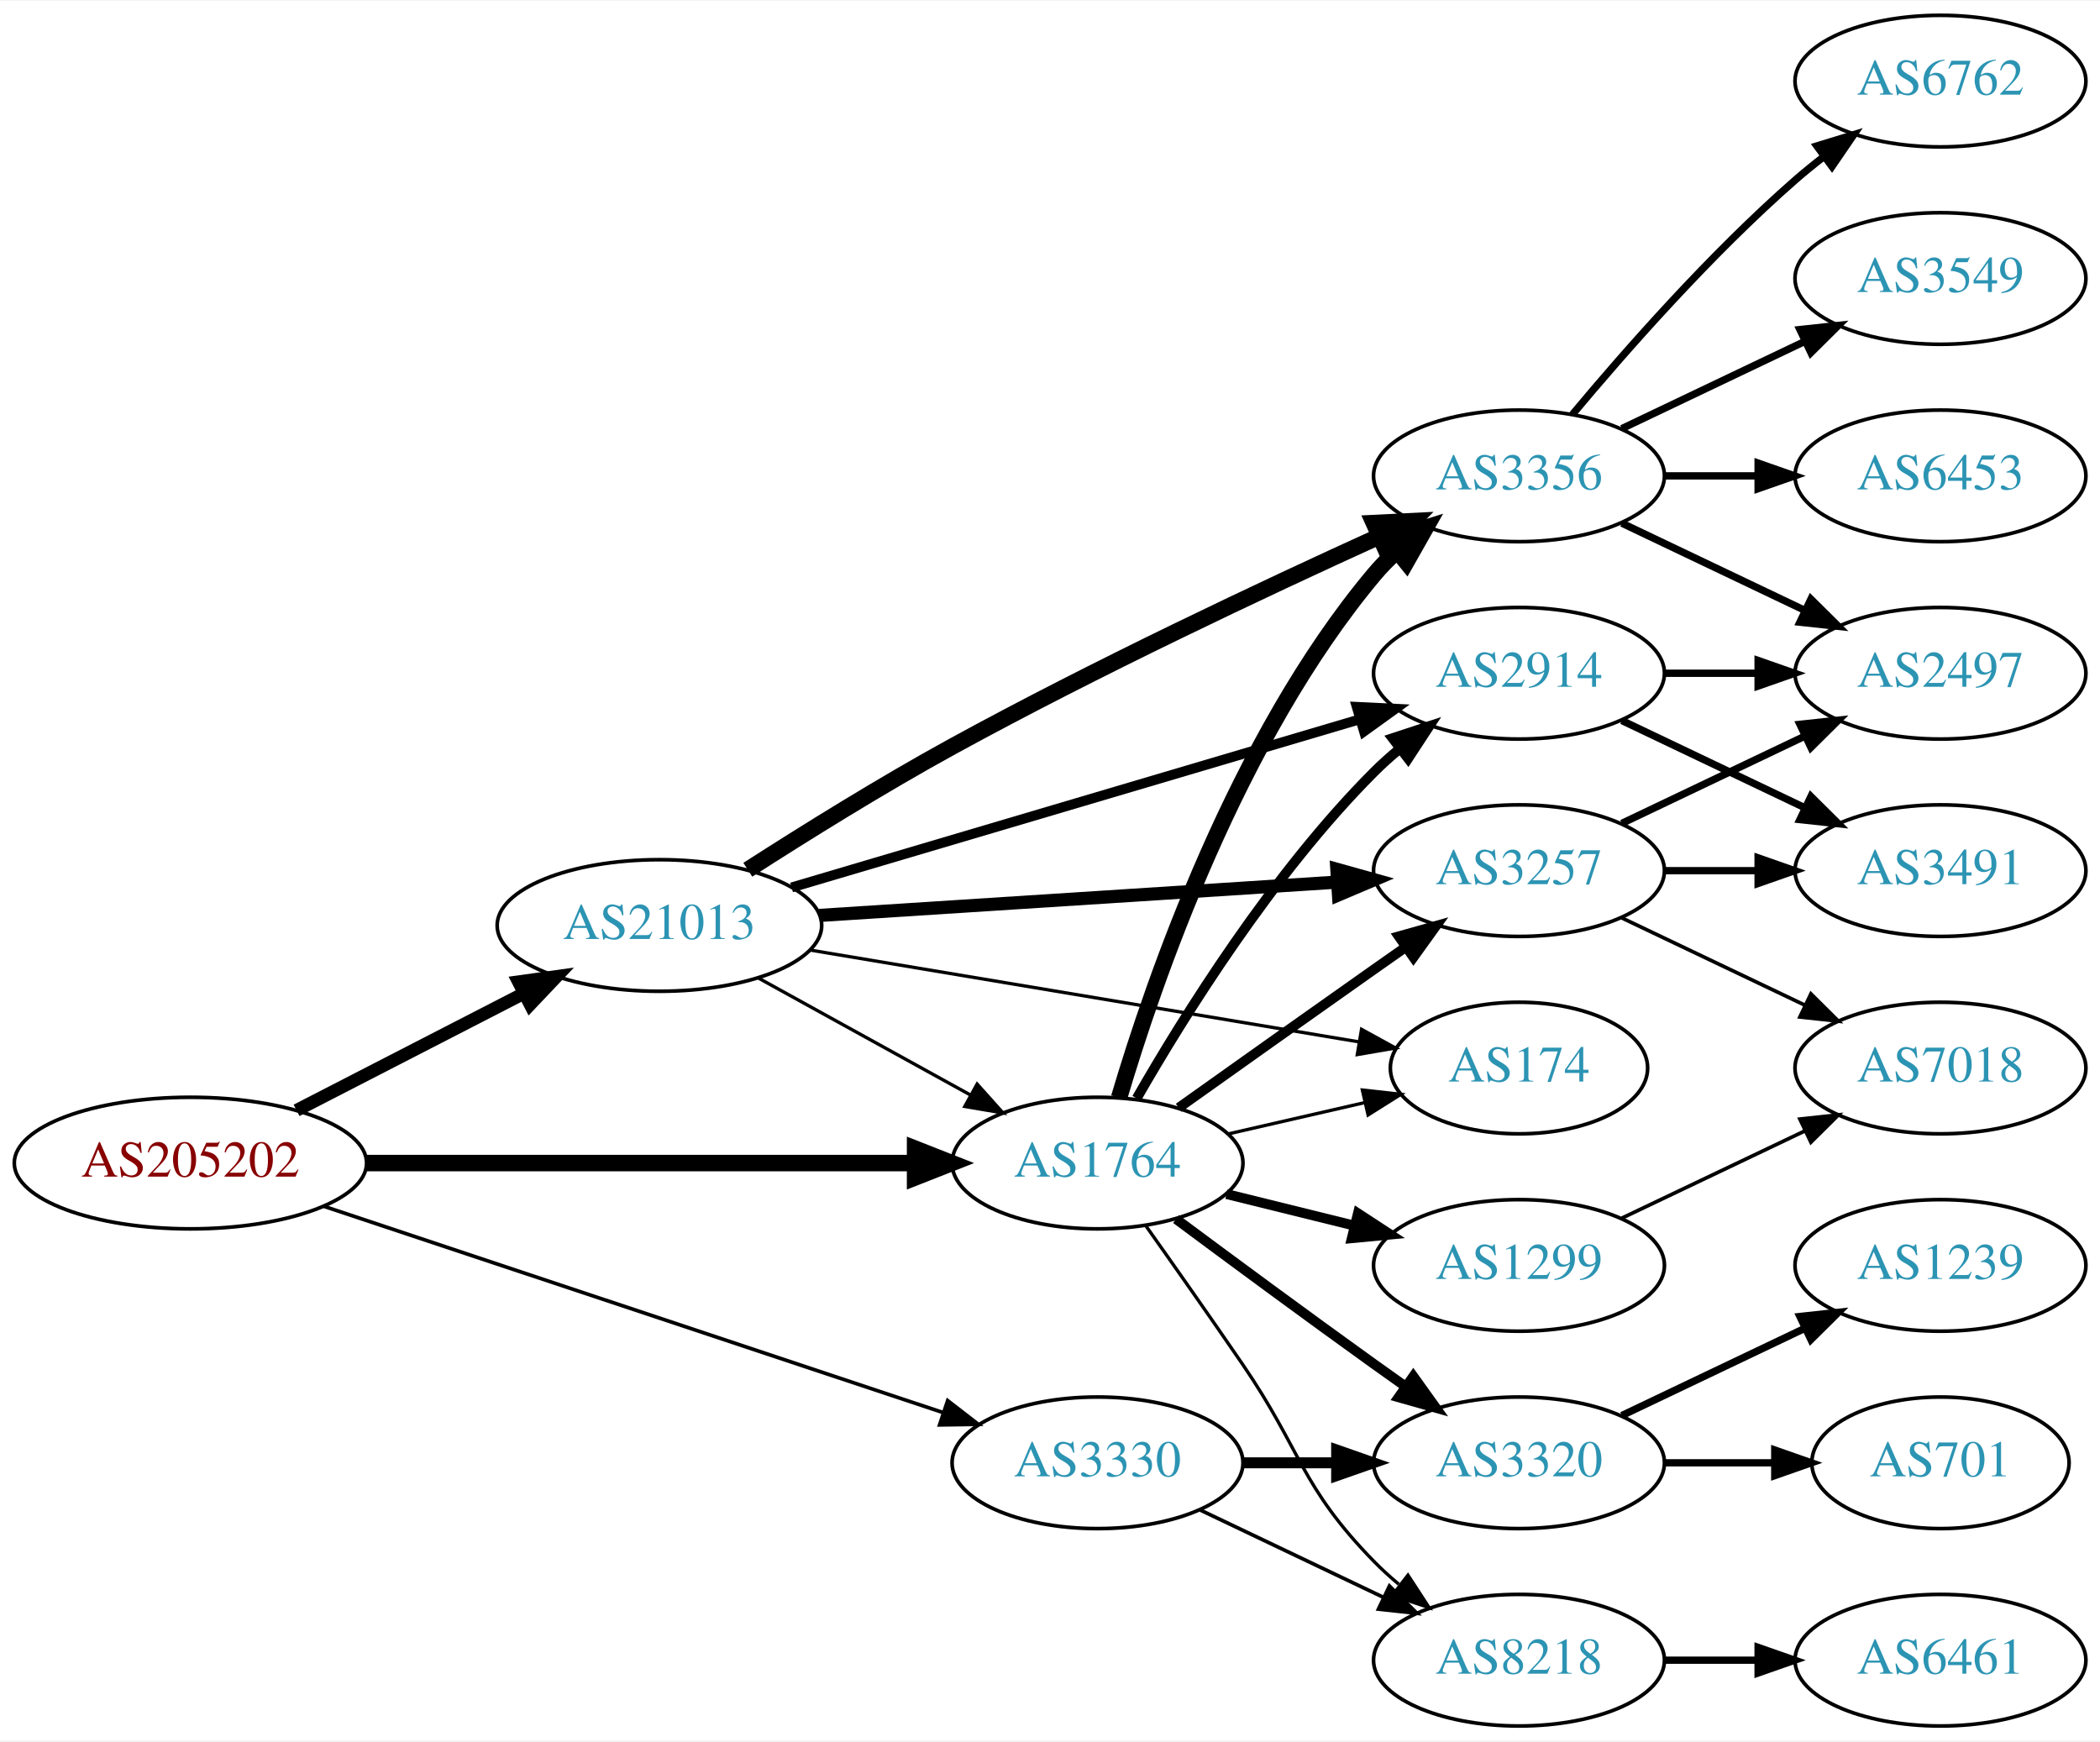
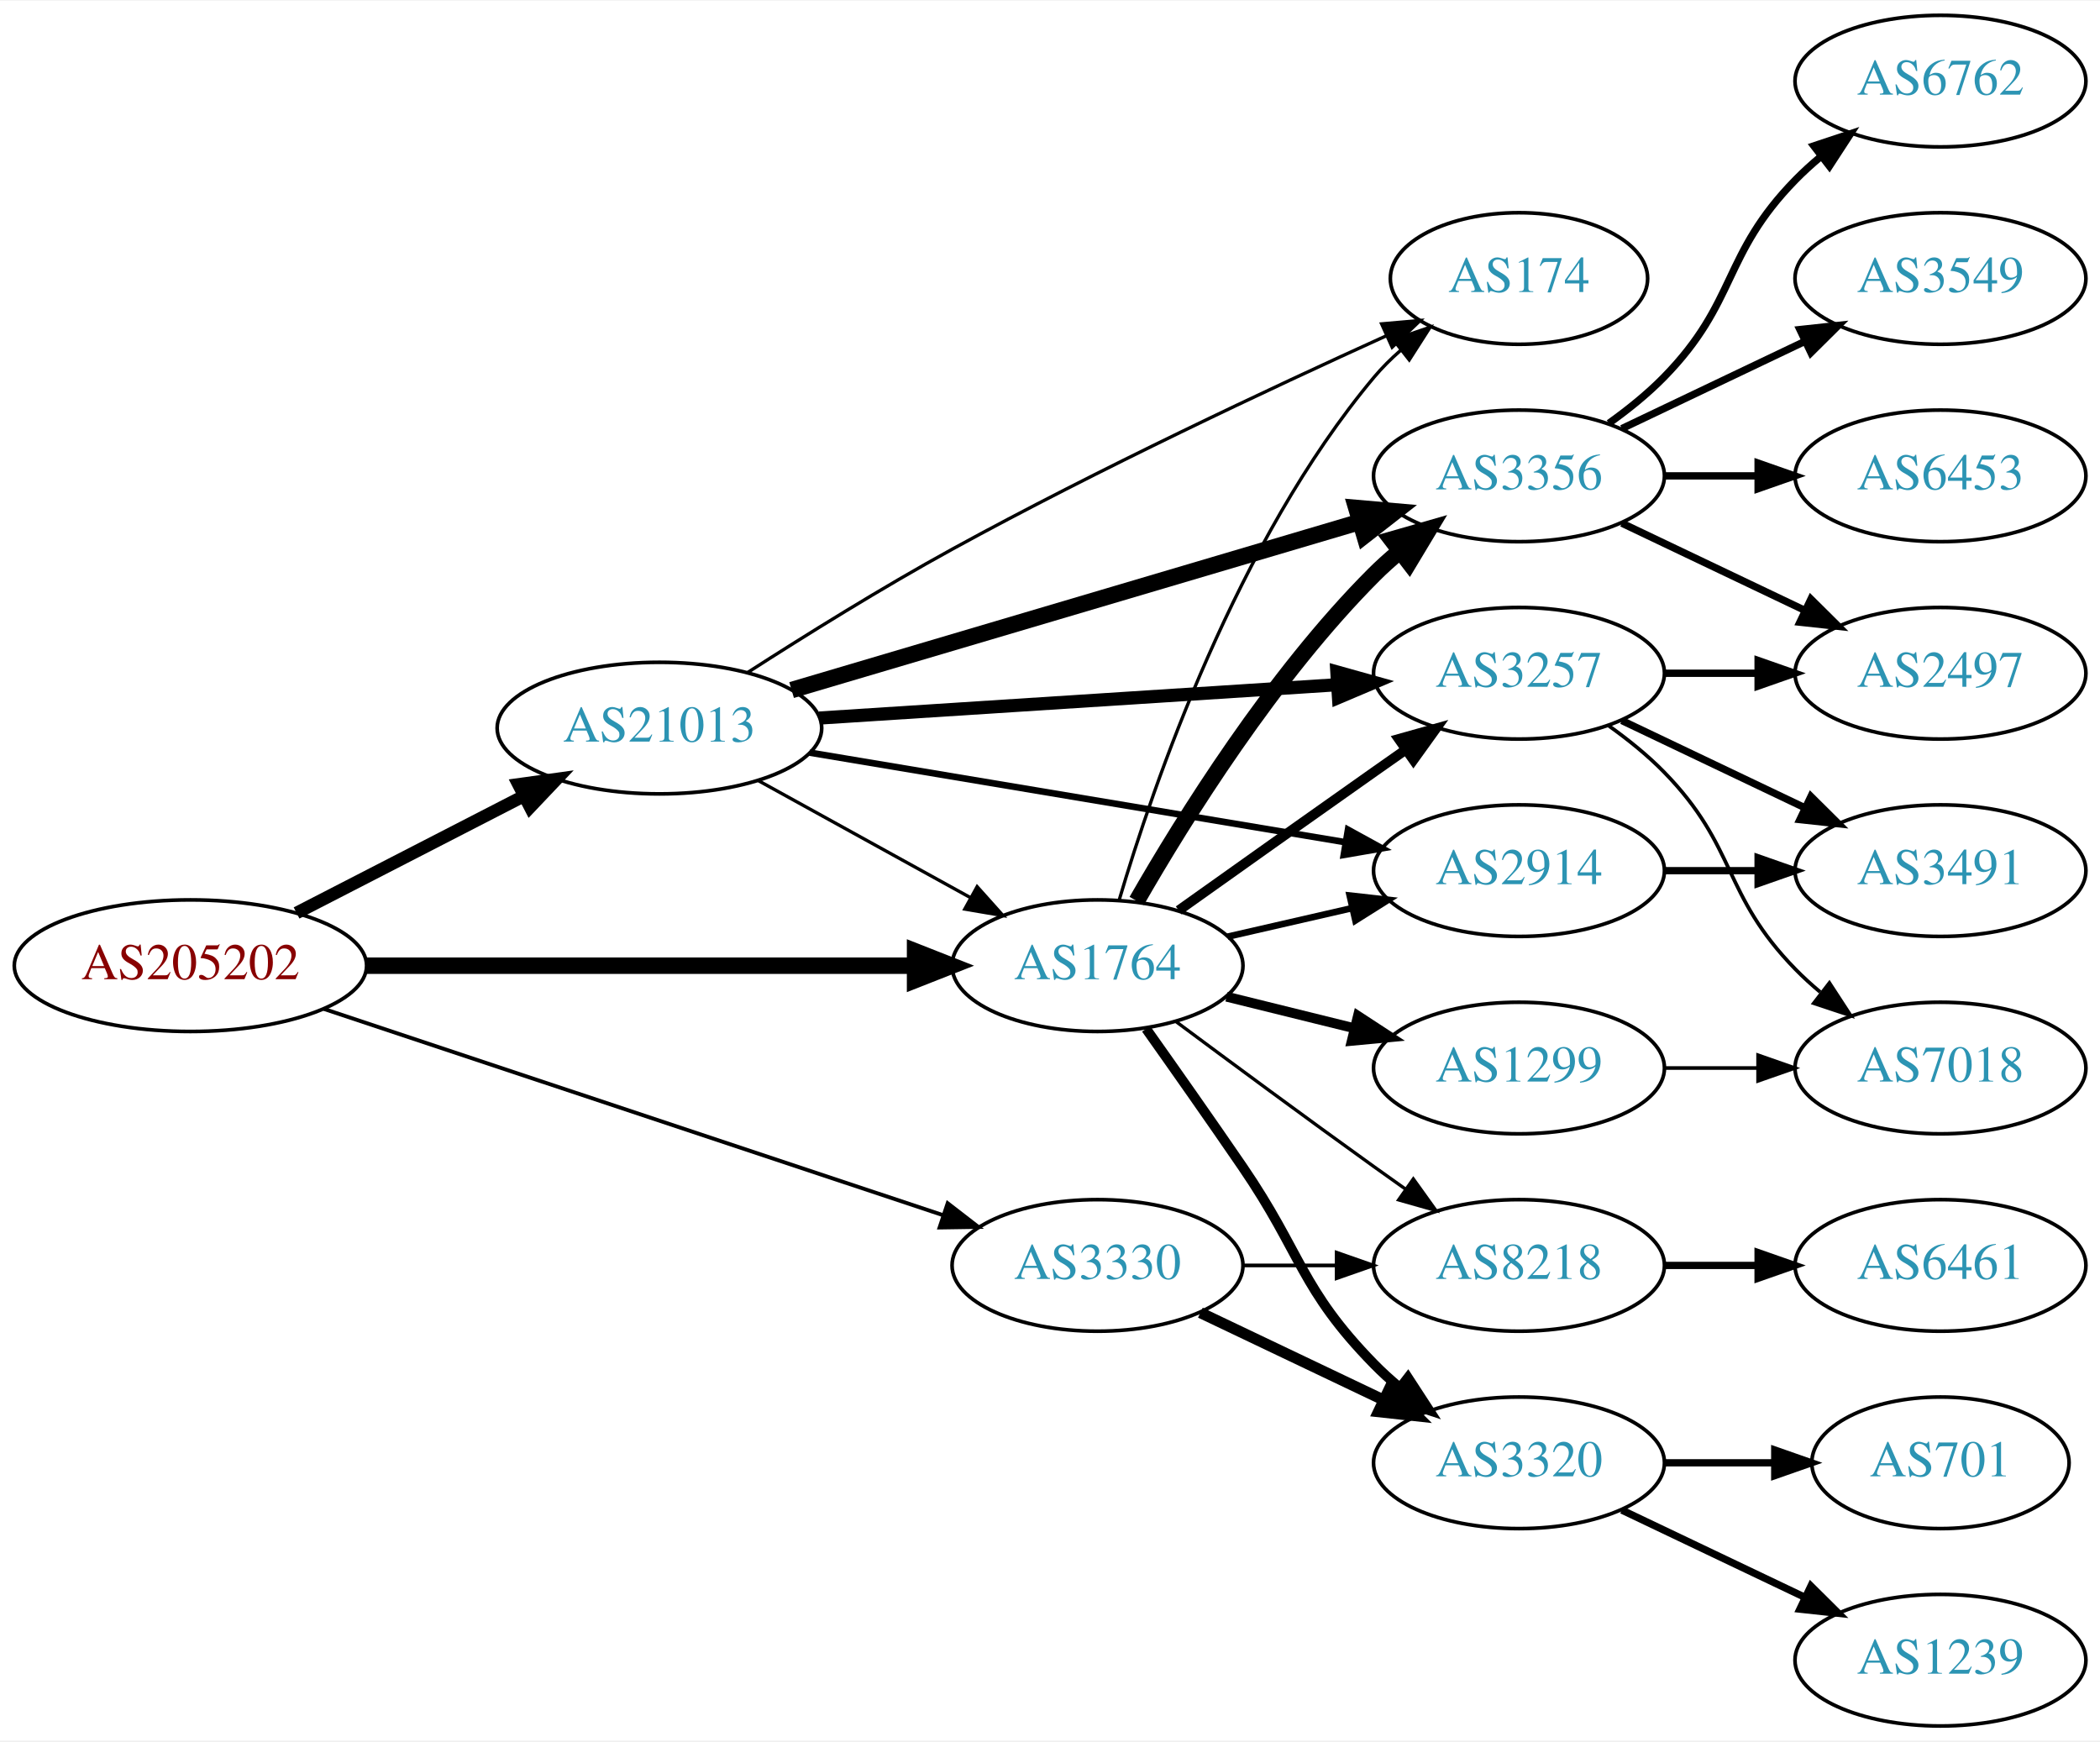
<svg xmlns="http://www.w3.org/2000/svg" xmlns:xlink="http://www.w3.org/1999/xlink" width="574pt" height="476pt" viewBox="0.00 0.00 574.46 476.00">
  <g id="graph0" class="graph" transform="scale(1 1) rotate(0) translate(4 472)">
    <polygon fill="white" stroke="none" points="-4,4 -4,-472 570.463,-472 570.463,4 -4,4" />
    <g id="node1" class="node">
      <g id="a_node1">
        <a xlink:href="/asn/205202" xlink:title="AS205202 ~ Cloudflight Austria GmbH [AT]">
-           <ellipse fill="#ffffff" stroke="black" cx="48.096" cy="-154" rx="48.192" ry="18" />
-           <text text-anchor="middle" x="48.096" y="-150.3" font-family="Times,serif" font-size="14.00" fill="#880000">AS205202</text>
+           <ellipse fill="#ffffff" stroke="black" cx="48.096" cy="-208" rx="48.192" ry="18" />
+           <text text-anchor="middle" x="48.096" y="-204.3" font-family="Times,serif" font-size="14.00" fill="#880000">AS205202</text>
        </a>
      </g>
    </g>
    <g id="node2" class="node">
      <g id="a_node2">
        <a xlink:href="/asn/1764" xlink:title="AS1764 ~ NEXTLAYER-AS [AT]">
-           <ellipse fill="#ffffff" stroke="black" cx="296.23" cy="-154" rx="39.794" ry="18" />
-           <text text-anchor="middle" x="296.23" y="-150.3" font-family="Times,serif" font-size="14.00" fill="#2c94b3">AS1764</text>
+           <ellipse fill="#ffffff" stroke="black" cx="296.23" cy="-208" rx="39.794" ry="18" />
+           <text text-anchor="middle" x="296.23" y="-204.3" font-family="Times,serif" font-size="14.00" fill="#2c94b3">AS1764</text>
        </a>
      </g>
    </g>
    <g id="edge1" class="edge">
-       <path fill="none" stroke="black" stroke-width="4.5" d="M96.262,-154C139.295,-154 202.641,-154 246.237,-154" />
-       <polygon fill="black" stroke="black" stroke-width="4.5" points="246.321,-157.938 256.321,-154 246.321,-150.063 246.321,-157.938" />
+       <path fill="none" stroke="black" stroke-width="4.5" d="M96.262,-208C139.295,-208 202.641,-208 246.237,-208" />
+       <polygon fill="black" stroke="black" stroke-width="4.5" points="246.321,-211.938 256.321,-208 246.321,-204.063 246.321,-211.938" />
    </g>
    <g id="node3" class="node">
      <g id="a_node3">
        <a xlink:href="/asn/3330" xlink:title="AS3330 ~ Vienna, Austria [AT]">
-           <ellipse fill="#ffffff" stroke="black" cx="296.23" cy="-72" rx="39.794" ry="18" />
-           <text text-anchor="middle" x="296.23" y="-68.3" font-family="Times,serif" font-size="14.00" fill="#2c94b3">AS3330</text>
+           <ellipse fill="#ffffff" stroke="black" cx="296.23" cy="-126" rx="39.794" ry="18" />
+           <text text-anchor="middle" x="296.23" y="-122.3" font-family="Times,serif" font-size="14.00" fill="#2c94b3">AS3330</text>
        </a>
      </g>
    </g>
    <g id="edge2" class="edge">
-       <path fill="none" stroke="black" d="M84.623,-142.164C129.491,-127.216 206.546,-101.545 253.972,-85.745" />
-       <polygon fill="black" stroke="black" points="255.239,-89.012 263.62,-82.531 253.027,-82.371 255.239,-89.012" />
+       <path fill="none" stroke="black" stroke-width="1.059" d="M84.623,-196.164C129.491,-181.216 206.546,-155.545 253.972,-139.745" />
+       <polygon fill="black" stroke="black" stroke-width="1.059" points="255.239,-143.012 263.62,-136.531 253.027,-136.371 255.239,-143.012" />
    </g>
    <g id="node4" class="node">
      <g id="a_node4">
        <a xlink:href="/asn/21013" xlink:title="AS21013 ~ Wels, AT [AT]">
-           <ellipse fill="#ffffff" stroke="black" cx="176.388" cy="-219" rx="44.393" ry="18" />
-           <text text-anchor="middle" x="176.388" y="-215.3" font-family="Times,serif" font-size="14.00" fill="#2c94b3">AS21013</text>
+           <ellipse fill="#ffffff" stroke="black" cx="176.388" cy="-273" rx="44.393" ry="18" />
+           <text text-anchor="middle" x="176.388" y="-269.3" font-family="Times,serif" font-size="14.00" fill="#2c94b3">AS21013</text>
        </a>
      </g>
    </g>
    <g id="edge3" class="edge">
-       <path fill="none" stroke="black" stroke-width="3.5" d="M77.124,-168.426C95.442,-177.854 119.542,-190.257 139.29,-200.421" />
-       <polygon fill="black" stroke="black" stroke-width="3.5" points="137.811,-203.597 148.304,-205.061 141.015,-197.373 137.811,-203.597" />
+       <path fill="none" stroke="black" stroke-width="3.441" d="M77.124,-222.426C95.442,-231.854 119.542,-244.257 139.29,-254.421" />
+       <polygon fill="black" stroke="black" stroke-width="3.441" points="137.811,-257.597 148.304,-259.061 141.015,-251.373 137.811,-257.597" />
    </g>
    <g id="node5" class="node">
      <g id="a_node5">
        <a xlink:href="/asn/2914" xlink:title="AS2914 ~ NTT America, Inc. [US]">
-           <ellipse fill="#ffffff" stroke="black" cx="411.523" cy="-288" rx="39.794" ry="18" />
-           <text text-anchor="middle" x="411.523" y="-284.3" font-family="Times,serif" font-size="14.00" fill="#2c94b3">AS2914</text>
+           <ellipse fill="#ffffff" stroke="black" cx="411.523" cy="-234" rx="39.794" ry="18" />
+           <text text-anchor="middle" x="411.523" y="-230.3" font-family="Times,serif" font-size="14.00" fill="#2c94b3">AS2914</text>
        </a>
      </g>
    </g>
    <g id="edge4" class="edge">
-       <path fill="none" stroke="black" stroke-width="2.7" d="M306.947,-171.709C319.826,-194.162 344.178,-233.283 371.877,-261 373.992,-263.117 376.291,-265.18 378.679,-267.161" />
-       <polygon fill="black" stroke="black" stroke-width="2.7" points="376.934,-270.233 386.999,-273.542 381.194,-264.679 376.934,-270.233" />
+       <path fill="none" stroke="black" stroke-width="1.8" d="M331.837,-215.942C342.608,-218.414 354.638,-221.175 365.987,-223.779" />
+       <polygon fill="black" stroke="black" stroke-width="1.8" points="365.208,-227.191 375.737,-226.017 366.774,-220.369 365.208,-227.191" />
    </g>
    <g id="node6" class="node">
      <g id="a_node6">
        <a xlink:href="/asn/1299" xlink:title="AS1299 ~ Telia Carrier [EU]">
-           <ellipse fill="#ffffff" stroke="black" cx="411.523" cy="-126" rx="39.794" ry="18" />
-           <text text-anchor="middle" x="411.523" y="-122.3" font-family="Times,serif" font-size="14.00" fill="#2c94b3">AS1299</text>
+           <ellipse fill="#ffffff" stroke="black" cx="411.523" cy="-180" rx="39.794" ry="18" />
+           <text text-anchor="middle" x="411.523" y="-176.3" font-family="Times,serif" font-size="14.00" fill="#2c94b3">AS1299</text>
        </a>
      </g>
    </g>
    <g id="edge5" class="edge">
-       <path fill="none" stroke="black" stroke-width="2.7" d="M331.529,-145.523C342.51,-142.809 354.826,-139.765 366.406,-136.904" />
-       <polygon fill="black" stroke="black" stroke-width="2.7" points="367.472,-140.245 376.341,-134.448 365.793,-133.45 367.472,-140.245" />
+       <path fill="none" stroke="black" stroke-width="2.7" d="M331.529,-199.523C342.51,-196.809 354.826,-193.765 366.406,-190.904" />
+       <polygon fill="black" stroke="black" stroke-width="2.7" points="367.472,-194.245 376.341,-188.448 365.793,-187.45 367.472,-194.245" />
    </g>
    <g id="node7" class="node">
      <g id="a_node7">
+         <a xlink:href="/asn/3320" xlink:title="AS3320 ~ DTAG [DE]">
+           <ellipse fill="#ffffff" stroke="black" cx="411.523" cy="-72" rx="39.794" ry="18" />
+           <text text-anchor="middle" x="411.523" y="-68.3" font-family="Times,serif" font-size="14.00" fill="#2c94b3">AS3320</text>
+         </a>
+       </g>
+     </g>
+     <g id="edge6" class="edge">
+       <path fill="none" stroke="black" stroke-width="2.7" d="M309.523,-190.736C317.172,-179.937 327.175,-165.712 335.877,-153 352.169,-129.198 351.704,-119.617 371.877,-99 373.969,-96.861 376.253,-94.782 378.63,-92.79" />
+       <polygon fill="black" stroke="black" stroke-width="2.7" points="381.148,-95.268 386.929,-86.389 376.873,-89.725 381.148,-95.268" />
+     </g>
+     <g id="node8" class="node">
+       <g id="a_node8">
        <a xlink:href="/asn/3356" xlink:title="AS3356 ~ Level 3 Parent, LLC [US]">
          <ellipse fill="#ffffff" stroke="black" cx="411.523" cy="-342" rx="39.794" ry="18" />
          <text text-anchor="middle" x="411.523" y="-338.3" font-family="Times,serif" font-size="14.00" fill="#2c94b3">AS3356</text>
        </a>
      </g>
    </g>
-     <g id="edge6" class="edge">
-       <path fill="none" stroke="black" stroke-width="4.5" d="M302.132,-171.89C311.49,-203.534 334.374,-270.254 371.877,-315 373.75,-317.235 375.85,-319.37 378.077,-321.391" />
-       <polygon fill="black" stroke="black" stroke-width="4.5" points="375.747,-324.571 385.999,-327.797 380.699,-318.447 375.747,-324.571" />
-     </g>
-     <g id="node8" class="node">
-       <g id="a_node8">
-         <a xlink:href="/asn/3320" xlink:title="AS3320 ~ DTAG [DE]">
-           <ellipse fill="#ffffff" stroke="black" cx="411.523" cy="-72" rx="39.794" ry="18" />
-           <text text-anchor="middle" x="411.523" y="-68.3" font-family="Times,serif" font-size="14.00" fill="#2c94b3">AS3320</text>
-         </a>
-       </g>
-     </g>
    <g id="edge7" class="edge">
-       <path fill="none" stroke="black" stroke-width="2.7" d="M317.723,-138.686C332.664,-127.573 353.436,-112.232 371.877,-99 374.688,-96.983 377.625,-94.895 380.57,-92.815" />
-       <polygon fill="black" stroke="black" stroke-width="2.7" points="382.618,-95.654 388.789,-87.041 378.594,-89.926 382.618,-95.654" />
+       <path fill="none" stroke="black" stroke-width="4.5" d="M306.947,-225.709C319.826,-248.162 344.178,-287.283 371.877,-315 373.992,-317.117 376.291,-319.18 378.679,-321.161" />
+       <polygon fill="black" stroke="black" stroke-width="4.5" points="376.667,-324.58 386.999,-327.542 381.46,-318.331 376.667,-324.58" />
    </g>
    <g id="node9" class="node">
      <g id="a_node9">
-         <a xlink:href="/asn/3257" xlink:title="AS3257 ~ GTT [DE]">
-           <ellipse fill="#ffffff" stroke="black" cx="411.523" cy="-234" rx="39.794" ry="18" />
-           <text text-anchor="middle" x="411.523" y="-230.3" font-family="Times,serif" font-size="14.00" fill="#2c94b3">AS3257</text>
+         <a xlink:href="/asn/174" xlink:title="AS174 ~ Cogent Communications [US]">
+           <ellipse fill="#ffffff" stroke="black" cx="411.523" cy="-396" rx="35.194" ry="18" />
+           <text text-anchor="middle" x="411.523" y="-392.3" font-family="Times,serif" font-size="14.00" fill="#2c94b3">AS174</text>
        </a>
      </g>
    </g>
    <g id="edge8" class="edge">
-       <path fill="none" stroke="black" stroke-width="2.7" d="M318.436,-169.121C333.36,-179.747 353.814,-194.279 371.877,-207 374.706,-208.993 377.655,-211.064 380.607,-213.133" />
-       <polygon fill="black" stroke="black" stroke-width="2.7" points="378.637,-216.026 388.837,-218.892 382.65,-210.291 378.637,-216.026" />
+       <path fill="none" stroke="black" stroke-width="0.9" d="M302.132,-225.89C311.49,-257.534 334.374,-324.254 371.877,-369 374.032,-371.572 376.489,-374.012 379.094,-376.298" />
+       <polygon fill="black" stroke="black" stroke-width="0.9" points="377.179,-379.244 387.207,-382.665 381.501,-373.738 377.179,-379.244" />
    </g>
    <g id="node10" class="node">
      <g id="a_node10">
-         <a xlink:href="/asn/8218" xlink:title="AS8218 ~ legacy Neotelecoms [FR]">
-           <ellipse fill="#ffffff" stroke="black" cx="411.523" cy="-18" rx="39.794" ry="18" />
-           <text text-anchor="middle" x="411.523" y="-14.3" font-family="Times,serif" font-size="14.00" fill="#2c94b3">AS8218</text>
+         <a xlink:href="/asn/3257" xlink:title="AS3257 ~ GTT [DE]">
+           <ellipse fill="#ffffff" stroke="black" cx="411.523" cy="-288" rx="39.794" ry="18" />
+           <text text-anchor="middle" x="411.523" y="-284.3" font-family="Times,serif" font-size="14.00" fill="#2c94b3">AS3257</text>
        </a>
      </g>
    </g>
    <g id="edge9" class="edge">
-       <path fill="none" stroke="black" stroke-width="0.9" d="M309.523,-136.736C317.172,-125.937 327.175,-111.712 335.877,-99 352.169,-75.198 351.704,-65.617 371.877,-45 373.969,-42.861 376.253,-40.782 378.63,-38.79" />
-       <polygon fill="black" stroke="black" stroke-width="0.9" points="381.148,-41.268 386.929,-32.389 376.873,-35.725 381.148,-41.268" />
+       <path fill="none" stroke="black" stroke-width="2.7" d="M318.436,-223.121C333.36,-233.747 353.814,-248.279 371.877,-261 374.706,-262.993 377.655,-265.064 380.607,-267.133" />
+       <polygon fill="black" stroke="black" stroke-width="2.7" points="378.637,-270.026 388.837,-272.892 382.65,-264.291 378.637,-270.026" />
    </g>
    <g id="node11" class="node">
      <g id="a_node11">
-         <a xlink:href="/asn/174" xlink:title="AS174 ~ Cogent Communications [US]">
-           <ellipse fill="#ffffff" stroke="black" cx="411.523" cy="-180" rx="35.194" ry="18" />
-           <text text-anchor="middle" x="411.523" y="-176.3" font-family="Times,serif" font-size="14.00" fill="#2c94b3">AS174</text>
+         <a xlink:href="/asn/8218" xlink:title="AS8218 ~ legacy Neotelecoms [FR]">
+           <ellipse fill="#ffffff" stroke="black" cx="411.523" cy="-126" rx="39.794" ry="18" />
+           <text text-anchor="middle" x="411.523" y="-122.3" font-family="Times,serif" font-size="14.00" fill="#2c94b3">AS8218</text>
        </a>
      </g>
    </g>
    <g id="edge10" class="edge">
-       <path fill="none" stroke="black" stroke-width="0.9" d="M331.837,-161.942C343.632,-164.649 356.937,-167.702 369.204,-170.518" />
-       <polygon fill="black" stroke="black" stroke-width="0.9" points="368.68,-173.988 379.209,-172.814 370.245,-167.165 368.68,-173.988" />
+       <path fill="none" stroke="black" stroke-width="0.9" d="M317.723,-192.686C332.664,-181.573 353.436,-166.232 371.877,-153 374.688,-150.982 377.625,-148.895 380.57,-146.815" />
+       <polygon fill="black" stroke="black" stroke-width="0.9" points="382.618,-149.654 388.789,-141.041 378.594,-143.926 382.618,-149.654" />
+     </g>
+     <g id="edge23" class="edge">
+       <path fill="none" stroke="black" stroke-width="3" d="M324.367,-113.066C339.361,-105.919 358.182,-96.948 374.405,-89.215" />
+       <polygon fill="black" stroke="black" stroke-width="3" points="376.087,-92.291 383.608,-84.829 373.075,-85.972 376.087,-92.291" />
+     </g>
+     <g id="edge24" class="edge">
+       <path fill="none" stroke="black" d="M335.902,-126C344.105,-126 352.869,-126 361.401,-126" />
+       <polygon fill="black" stroke="black" points="361.641,-129.5 371.641,-126 361.641,-122.5 361.641,-129.5" />
+     </g>
+     <g id="edge29" class="edge">
+       <path fill="none" stroke="black" stroke-width="0.9" d="M203.541,-258.574C220.595,-249.168 243.019,-236.799 261.422,-226.648" />
+       <polygon fill="black" stroke="black" stroke-width="0.9" points="263.294,-229.612 270.36,-221.718 259.913,-223.483 263.294,-229.612" />
+     </g>
+     <g id="edge28" class="edge">
+       <path fill="none" stroke="black" stroke-width="1.8" d="M217.465,-266.296C258.203,-259.481 321.257,-248.933 364.133,-241.76" />
+       <polygon fill="black" stroke="black" stroke-width="1.8" points="364.748,-245.206 374.034,-240.104 363.593,-238.302 364.748,-245.206" />
+     </g>
+     <g id="edge26" class="edge">
+       <path fill="none" stroke="black" stroke-width="4.5" d="M212.543,-283.405C254.17,-295.725 323.465,-316.234 368.053,-329.43" />
+       <polygon fill="black" stroke="black" stroke-width="4.5" points="367.016,-333.23 377.723,-332.292 369.251,-325.679 367.016,-333.23" />
+     </g>
+     <g id="edge27" class="edge">
+       <path fill="none" stroke="black" stroke-width="0.9" d="M200.565,-288.243C216.152,-298.268 237.298,-311.437 256.584,-322 296.416,-343.817 343.686,-366.015 375.237,-380.33" />
+       <polygon fill="black" stroke="black" stroke-width="0.9" points="373.945,-383.586 384.499,-384.51 376.824,-377.206 373.945,-383.586" />
    </g>
    <g id="edge25" class="edge">
-       <path fill="none" stroke="black" stroke-width="3" d="M335.902,-72C344.105,-72 352.869,-72 361.401,-72" />
-       <polygon fill="black" stroke="black" stroke-width="3" points="361.641,-75.5 371.641,-72 361.641,-68.5 361.641,-75.5" />
-     </g>
-     <g id="edge24" class="edge">
-       <path fill="none" stroke="black" d="M324.367,-59.066C339.361,-51.919 358.182,-42.948 374.405,-35.215" />
-       <polygon fill="black" stroke="black" points="376.087,-38.291 383.608,-30.829 373.075,-31.972 376.087,-38.291" />
-     </g>
-     <g id="edge29" class="edge">
-       <path fill="none" stroke="black" stroke-width="0.9" d="M203.541,-204.574C220.595,-195.168 243.019,-182.799 261.422,-172.648" />
-       <polygon fill="black" stroke="black" stroke-width="0.9" points="263.294,-175.612 270.36,-167.718 259.913,-169.483 263.294,-175.612" />
-     </g>
-     <g id="edge27" class="edge">
-       <path fill="none" stroke="black" stroke-width="2.7" d="M212.543,-229.405C254.17,-241.725 323.465,-262.234 368.053,-275.43" />
-       <polygon fill="black" stroke="black" stroke-width="2.7" points="367.141,-278.81 377.723,-278.292 369.127,-272.098 367.141,-278.81" />
-     </g>
-     <g id="edge26" class="edge">
-       <path fill="none" stroke="black" stroke-width="4.5" d="M200.565,-234.243C216.152,-244.268 237.298,-257.437 256.584,-268 295.591,-289.365 341.731,-311.096 373.257,-325.431" />
-       <polygon fill="black" stroke="black" stroke-width="4.5" points="371.814,-329.099 382.548,-329.633 375.059,-321.924 371.814,-329.099" />
-     </g>
-     <g id="edge30" class="edge">
-       <path fill="none" stroke="black" stroke-width="3.6" d="M220.148,-221.751C260.139,-224.324 319.818,-228.164 361.67,-230.857" />
-       <polygon fill="black" stroke="black" stroke-width="3.6" points="361.699,-234.366 371.903,-231.515 362.148,-227.38 361.699,-234.366" />
-     </g>
-     <g id="edge28" class="edge">
-       <path fill="none" stroke="black" stroke-width="0.9" d="M217.465,-212.296C259.32,-205.294 324.73,-194.352 367.612,-187.178" />
-       <polygon fill="black" stroke="black" stroke-width="0.9" points="368.449,-190.587 377.734,-185.485 367.294,-183.683 368.449,-190.587" />
-     </g>
-     <g id="node13" class="node">
-       <g id="a_node13">
-         <a xlink:href="/asn/2497" xlink:title="AS2497 ~ Internet Initiative Japan Inc. [JP]">
-           <ellipse fill="#ffffff" stroke="black" cx="526.816" cy="-288" rx="39.794" ry="18" />
-           <text text-anchor="middle" x="526.816" y="-284.3" font-family="Times,serif" font-size="14.00" fill="#2c94b3">AS2497</text>
-         </a>
-       </g>
-     </g>
-     <g id="edge22" class="edge">
-       <path fill="none" stroke="black" stroke-width="2" d="M451.195,-288C459.398,-288 468.162,-288 476.694,-288" />
-       <polygon fill="black" stroke="black" stroke-width="2" points="476.934,-291.5 486.934,-288 476.933,-284.5 476.934,-291.5" />
-     </g>
-     <g id="node19" class="node">
-       <g id="a_node19">
+       <path fill="none" stroke="black" stroke-width="3.6" d="M220.148,-275.751C260.139,-278.324 319.818,-282.164 361.67,-284.857" />
+       <polygon fill="black" stroke="black" stroke-width="3.6" points="361.699,-288.366 371.903,-285.515 362.148,-281.38 361.699,-288.366" />
+     </g>
+     <g id="node18" class="node">
+       <g id="a_node18">
        <a xlink:href="/asn/3491" xlink:title="AS3491 ~ PCCW Global, Inc. [US]">
          <ellipse fill="#ffffff" stroke="black" cx="526.816" cy="-234" rx="39.794" ry="18" />
          <text text-anchor="middle" x="526.816" y="-230.3" font-family="Times,serif" font-size="14.00" fill="#2c94b3">AS3491</text>
        </a>
      </g>
    </g>
-     <g id="edge21" class="edge">
-       <path fill="none" stroke="black" stroke-width="2" d="M439.66,-275.066C454.654,-267.919 473.475,-258.948 489.698,-251.215" />
-       <polygon fill="black" stroke="black" stroke-width="2" points="491.38,-254.291 498.901,-246.829 488.368,-247.972 491.38,-254.291" />
-     </g>
-     <g id="node16" class="node">
-       <g id="a_node16">
+     <g id="edge17" class="edge">
+       <path fill="none" stroke="black" stroke-width="2" d="M451.195,-234C459.398,-234 468.162,-234 476.694,-234" />
+       <polygon fill="black" stroke="black" stroke-width="2" points="476.934,-237.5 486.934,-234 476.933,-230.5 476.934,-237.5" />
+     </g>
+     <g id="node19" class="node">
+       <g id="a_node19">
        <a xlink:href="/asn/7018" xlink:title="AS7018 ~ AT&amp;T Services, Inc. [US]">
          <ellipse fill="#ffffff" stroke="black" cx="526.816" cy="-180" rx="39.794" ry="18" />
          <text text-anchor="middle" x="526.816" y="-176.3" font-family="Times,serif" font-size="14.00" fill="#2c94b3">AS7018</text>
        </a>
      </g>
    </g>
-     <g id="edge15" class="edge">
-       <path fill="none" stroke="black" d="M439.66,-138.934C454.654,-146.081 473.475,-155.052 489.698,-162.785" />
-       <polygon fill="black" stroke="black" points="488.368,-166.028 498.901,-167.171 491.38,-159.709 488.368,-166.028" />
+     <g id="edge18" class="edge">
+       <path fill="none" stroke="black" d="M451.195,-180C459.398,-180 468.162,-180 476.694,-180" />
+       <polygon fill="black" stroke="black" points="476.934,-183.5 486.934,-180 476.933,-176.5 476.934,-183.5" />
    </g>
    <g id="node12" class="node">
      <g id="a_node12">
-         <a xlink:href="/asn/3549" xlink:title="AS3549 ~ Level 3 Parent, LLC [US]">
-           <ellipse fill="#ffffff" stroke="black" cx="526.816" cy="-396" rx="39.794" ry="18" />
-           <text text-anchor="middle" x="526.816" y="-392.3" font-family="Times,serif" font-size="14.00" fill="#2c94b3">AS3549</text>
+         <a xlink:href="/asn/1239" xlink:title="AS1239 ~ Sprint [US]">
+           <ellipse fill="#ffffff" stroke="black" cx="526.816" cy="-18" rx="39.794" ry="18" />
+           <text text-anchor="middle" x="526.816" y="-14.3" font-family="Times,serif" font-size="14.00" fill="#2c94b3">AS1239</text>
        </a>
      </g>
    </g>
    <g id="edge11" class="edge">
-       <path fill="none" stroke="black" stroke-width="2" d="M439.66,-354.934C454.654,-362.081 473.475,-371.052 489.698,-378.785" />
-       <polygon fill="black" stroke="black" stroke-width="2" points="488.368,-382.028 498.901,-383.171 491.38,-375.709 488.368,-382.028" />
+       <path fill="none" stroke="black" stroke-width="2" d="M439.66,-59.066C454.654,-51.919 473.475,-42.948 489.698,-35.215" />
+       <polygon fill="black" stroke="black" stroke-width="2" points="491.38,-38.291 498.901,-30.829 488.368,-31.972 491.38,-38.291" />
+     </g>
+     <g id="node13" class="node">
+       <g id="a_node13">
+         <a xlink:href="/asn/701" xlink:title="AS701 ~ UUNET [US]">
+           <ellipse fill="#ffffff" stroke="black" cx="526.816" cy="-72" rx="35.194" ry="18" />
+           <text text-anchor="middle" x="526.816" y="-68.3" font-family="Times,serif" font-size="14.00" fill="#2c94b3">AS701</text>
+         </a>
+       </g>
    </g>
    <g id="edge12" class="edge">
-       <path fill="none" stroke="black" stroke-width="2" d="M439.66,-329.066C454.654,-321.919 473.475,-312.948 489.698,-305.215" />
-       <polygon fill="black" stroke="black" stroke-width="2" points="491.38,-308.291 498.901,-300.829 488.368,-301.972 491.38,-308.291" />
+       <path fill="none" stroke="black" stroke-width="2" d="M451.195,-72C460.901,-72 471.391,-72 481.354,-72" />
+       <polygon fill="black" stroke="black" stroke-width="2" points="481.491,-75.5 491.491,-72 481.49,-68.5 481.491,-75.5" />
    </g>
    <g id="node14" class="node">
      <g id="a_node14">
        <a xlink:href="/asn/6453" xlink:title="AS6453 ~ TATA COMMUNICATIONS (AMERICA) INC [US]">
          <ellipse fill="#ffffff" stroke="black" cx="526.816" cy="-342" rx="39.794" ry="18" />
          <text text-anchor="middle" x="526.816" y="-338.3" font-family="Times,serif" font-size="14.00" fill="#2c94b3">AS6453</text>
        </a>
      </g>
    </g>
    <g id="edge13" class="edge">
      <path fill="none" stroke="black" stroke-width="2" d="M451.195,-342C459.398,-342 468.162,-342 476.694,-342" />
      <polygon fill="black" stroke="black" stroke-width="2" points="476.934,-345.5 486.934,-342 476.933,-338.5 476.934,-345.5" />
    </g>
    <g id="node15" class="node">
      <g id="a_node15">
        <a xlink:href="/asn/6762" xlink:title="AS6762 ~ TELECOM ITALIA SPARKLE S.p.A. [IT]">
          <ellipse fill="#ffffff" stroke="black" cx="526.816" cy="-450" rx="39.794" ry="18" />
          <text text-anchor="middle" x="526.816" y="-446.3" font-family="Times,serif" font-size="14.00" fill="#2c94b3">AS6762</text>
        </a>
      </g>
    </g>
    <g id="edge14" class="edge">
-       <path fill="none" stroke="black" stroke-width="2" d="M426.153,-358.817C440.436,-375.929 463.982,-402.745 487.17,-423 489.635,-425.154 492.274,-427.294 494.971,-429.372" />
-       <polygon fill="black" stroke="black" stroke-width="2" points="492.996,-432.264 503.125,-435.37 497.144,-426.625 492.996,-432.264" />
+       <path fill="none" stroke="black" stroke-width="2" d="M436.117,-356.389C441.373,-360.148 446.705,-364.437 451.17,-369 471.342,-389.617 466.997,-402.383 487.17,-423 489.262,-425.139 491.546,-427.218 493.922,-429.21" />
+       <polygon fill="black" stroke="black" stroke-width="2" points="492.166,-432.275 502.222,-435.611 496.441,-426.732 492.166,-432.275" />
+     </g>
+     <g id="node16" class="node">
+       <g id="a_node16">
+         <a xlink:href="/asn/2497" xlink:title="AS2497 ~ Internet Initiative Japan Inc. [JP]">
+           <ellipse fill="#ffffff" stroke="black" cx="526.816" cy="-288" rx="39.794" ry="18" />
+           <text text-anchor="middle" x="526.816" y="-284.3" font-family="Times,serif" font-size="14.00" fill="#2c94b3">AS2497</text>
+         </a>
+       </g>
+     </g>
+     <g id="edge15" class="edge">
+       <path fill="none" stroke="black" stroke-width="2" d="M439.66,-329.066C454.654,-321.919 473.475,-312.948 489.698,-305.215" />
+       <polygon fill="black" stroke="black" stroke-width="2" points="491.38,-308.291 498.901,-300.829 488.368,-301.972 491.38,-308.291" />
    </g>
    <g id="node17" class="node">
      <g id="a_node17">
-         <a xlink:href="/asn/1239" xlink:title="AS1239 ~ Sprint [US]">
-           <ellipse fill="#ffffff" stroke="black" cx="526.816" cy="-126" rx="39.794" ry="18" />
-           <text text-anchor="middle" x="526.816" y="-122.3" font-family="Times,serif" font-size="14.00" fill="#2c94b3">AS1239</text>
+         <a xlink:href="/asn/3549" xlink:title="AS3549 ~ Level 3 Parent, LLC [US]">
+           <ellipse fill="#ffffff" stroke="black" cx="526.816" cy="-396" rx="39.794" ry="18" />
+           <text text-anchor="middle" x="526.816" y="-392.3" font-family="Times,serif" font-size="14.00" fill="#2c94b3">AS3549</text>
        </a>
      </g>
    </g>
    <g id="edge16" class="edge">
-       <path fill="none" stroke="black" stroke-width="2" d="M439.66,-84.934C454.654,-92.081 473.475,-101.052 489.698,-108.785" />
-       <polygon fill="black" stroke="black" stroke-width="2" points="488.368,-112.028 498.901,-113.171 491.38,-105.709 488.368,-112.028" />
-     </g>
-     <g id="node18" class="node">
-       <g id="a_node18">
-         <a xlink:href="/asn/701" xlink:title="AS701 ~ UUNET [US]">
-           <ellipse fill="#ffffff" stroke="black" cx="526.816" cy="-72" rx="35.194" ry="18" />
-           <text text-anchor="middle" x="526.816" y="-68.3" font-family="Times,serif" font-size="14.00" fill="#2c94b3">AS701</text>
-         </a>
-       </g>
-     </g>
-     <g id="edge17" class="edge">
-       <path fill="none" stroke="black" stroke-width="2" d="M451.195,-72C460.901,-72 471.391,-72 481.354,-72" />
-       <polygon fill="black" stroke="black" stroke-width="2" points="481.491,-75.5 491.491,-72 481.49,-68.5 481.491,-75.5" />
+       <path fill="none" stroke="black" stroke-width="2" d="M439.66,-354.934C454.654,-362.081 473.475,-371.052 489.698,-378.785" />
+       <polygon fill="black" stroke="black" stroke-width="2" points="488.368,-382.028 498.901,-383.171 491.38,-375.709 488.368,-382.028" />
    </g>
    <g id="edge19" class="edge">
-       <path fill="none" stroke="black" stroke-width="2" d="M439.66,-246.934C454.654,-254.081 473.475,-263.052 489.698,-270.785" />
-       <polygon fill="black" stroke="black" stroke-width="2" points="488.368,-274.028 498.901,-275.171 491.38,-267.709 488.368,-274.028" />
+       <path fill="none" stroke="black" stroke-width="2" d="M451.195,-288C459.398,-288 468.162,-288 476.694,-288" />
+       <polygon fill="black" stroke="black" stroke-width="2" points="476.934,-291.5 486.934,-288 476.933,-284.5 476.934,-291.5" />
    </g>
    <g id="edge20" class="edge">
-       <path fill="none" stroke="black" d="M439.66,-221.066C454.654,-213.919 473.475,-204.948 489.698,-197.215" />
-       <polygon fill="black" stroke="black" points="491.38,-200.291 498.901,-192.829 488.368,-193.972 491.38,-200.291" />
-     </g>
-     <g id="edge18" class="edge">
-       <path fill="none" stroke="black" stroke-width="2" d="M451.195,-234C459.398,-234 468.162,-234 476.694,-234" />
-       <polygon fill="black" stroke="black" stroke-width="2" points="476.934,-237.5 486.934,-234 476.933,-230.5 476.934,-237.5" />
+       <path fill="none" stroke="black" stroke-width="2" d="M439.66,-275.066C454.654,-267.919 473.475,-258.948 489.698,-251.215" />
+       <polygon fill="black" stroke="black" stroke-width="2" points="491.38,-254.291 498.901,-246.829 488.368,-247.972 491.38,-254.291" />
+     </g>
+     <g id="edge21" class="edge">
+       <path fill="none" stroke="black" d="M436.117,-273.611C441.373,-269.852 446.705,-265.563 451.17,-261 471.342,-240.383 466.997,-227.617 487.17,-207 489.262,-204.861 491.546,-202.782 493.922,-200.79" />
+       <polygon fill="black" stroke="black" points="496.441,-203.268 502.222,-194.389 492.166,-197.725 496.441,-203.268" />
    </g>
    <g id="node20" class="node">
      <g id="a_node20">
        <a xlink:href="/asn/6461" xlink:title="AS6461 ~ Zayo Bandwidth [US]">
-           <ellipse fill="#ffffff" stroke="black" cx="526.816" cy="-18" rx="39.794" ry="18" />
-           <text text-anchor="middle" x="526.816" y="-14.3" font-family="Times,serif" font-size="14.00" fill="#2c94b3">AS6461</text>
-         </a>
-       </g>
-     </g>
-     <g id="edge23" class="edge">
-       <path fill="none" stroke="black" stroke-width="2" d="M451.195,-18C459.398,-18 468.162,-18 476.694,-18" />
-       <polygon fill="black" stroke="black" stroke-width="2" points="476.934,-21.5 486.934,-18 476.933,-14.5 476.934,-21.5" />
+           <ellipse fill="#ffffff" stroke="black" cx="526.816" cy="-126" rx="39.794" ry="18" />
+           <text text-anchor="middle" x="526.816" y="-122.3" font-family="Times,serif" font-size="14.00" fill="#2c94b3">AS6461</text>
+         </a>
+       </g>
+     </g>
+     <g id="edge22" class="edge">
+       <path fill="none" stroke="black" stroke-width="2" d="M451.195,-126C459.398,-126 468.162,-126 476.694,-126" />
+       <polygon fill="black" stroke="black" stroke-width="2" points="476.934,-129.5 486.934,-126 476.933,-122.5 476.934,-129.5" />
    </g>
  </g>
</svg>
